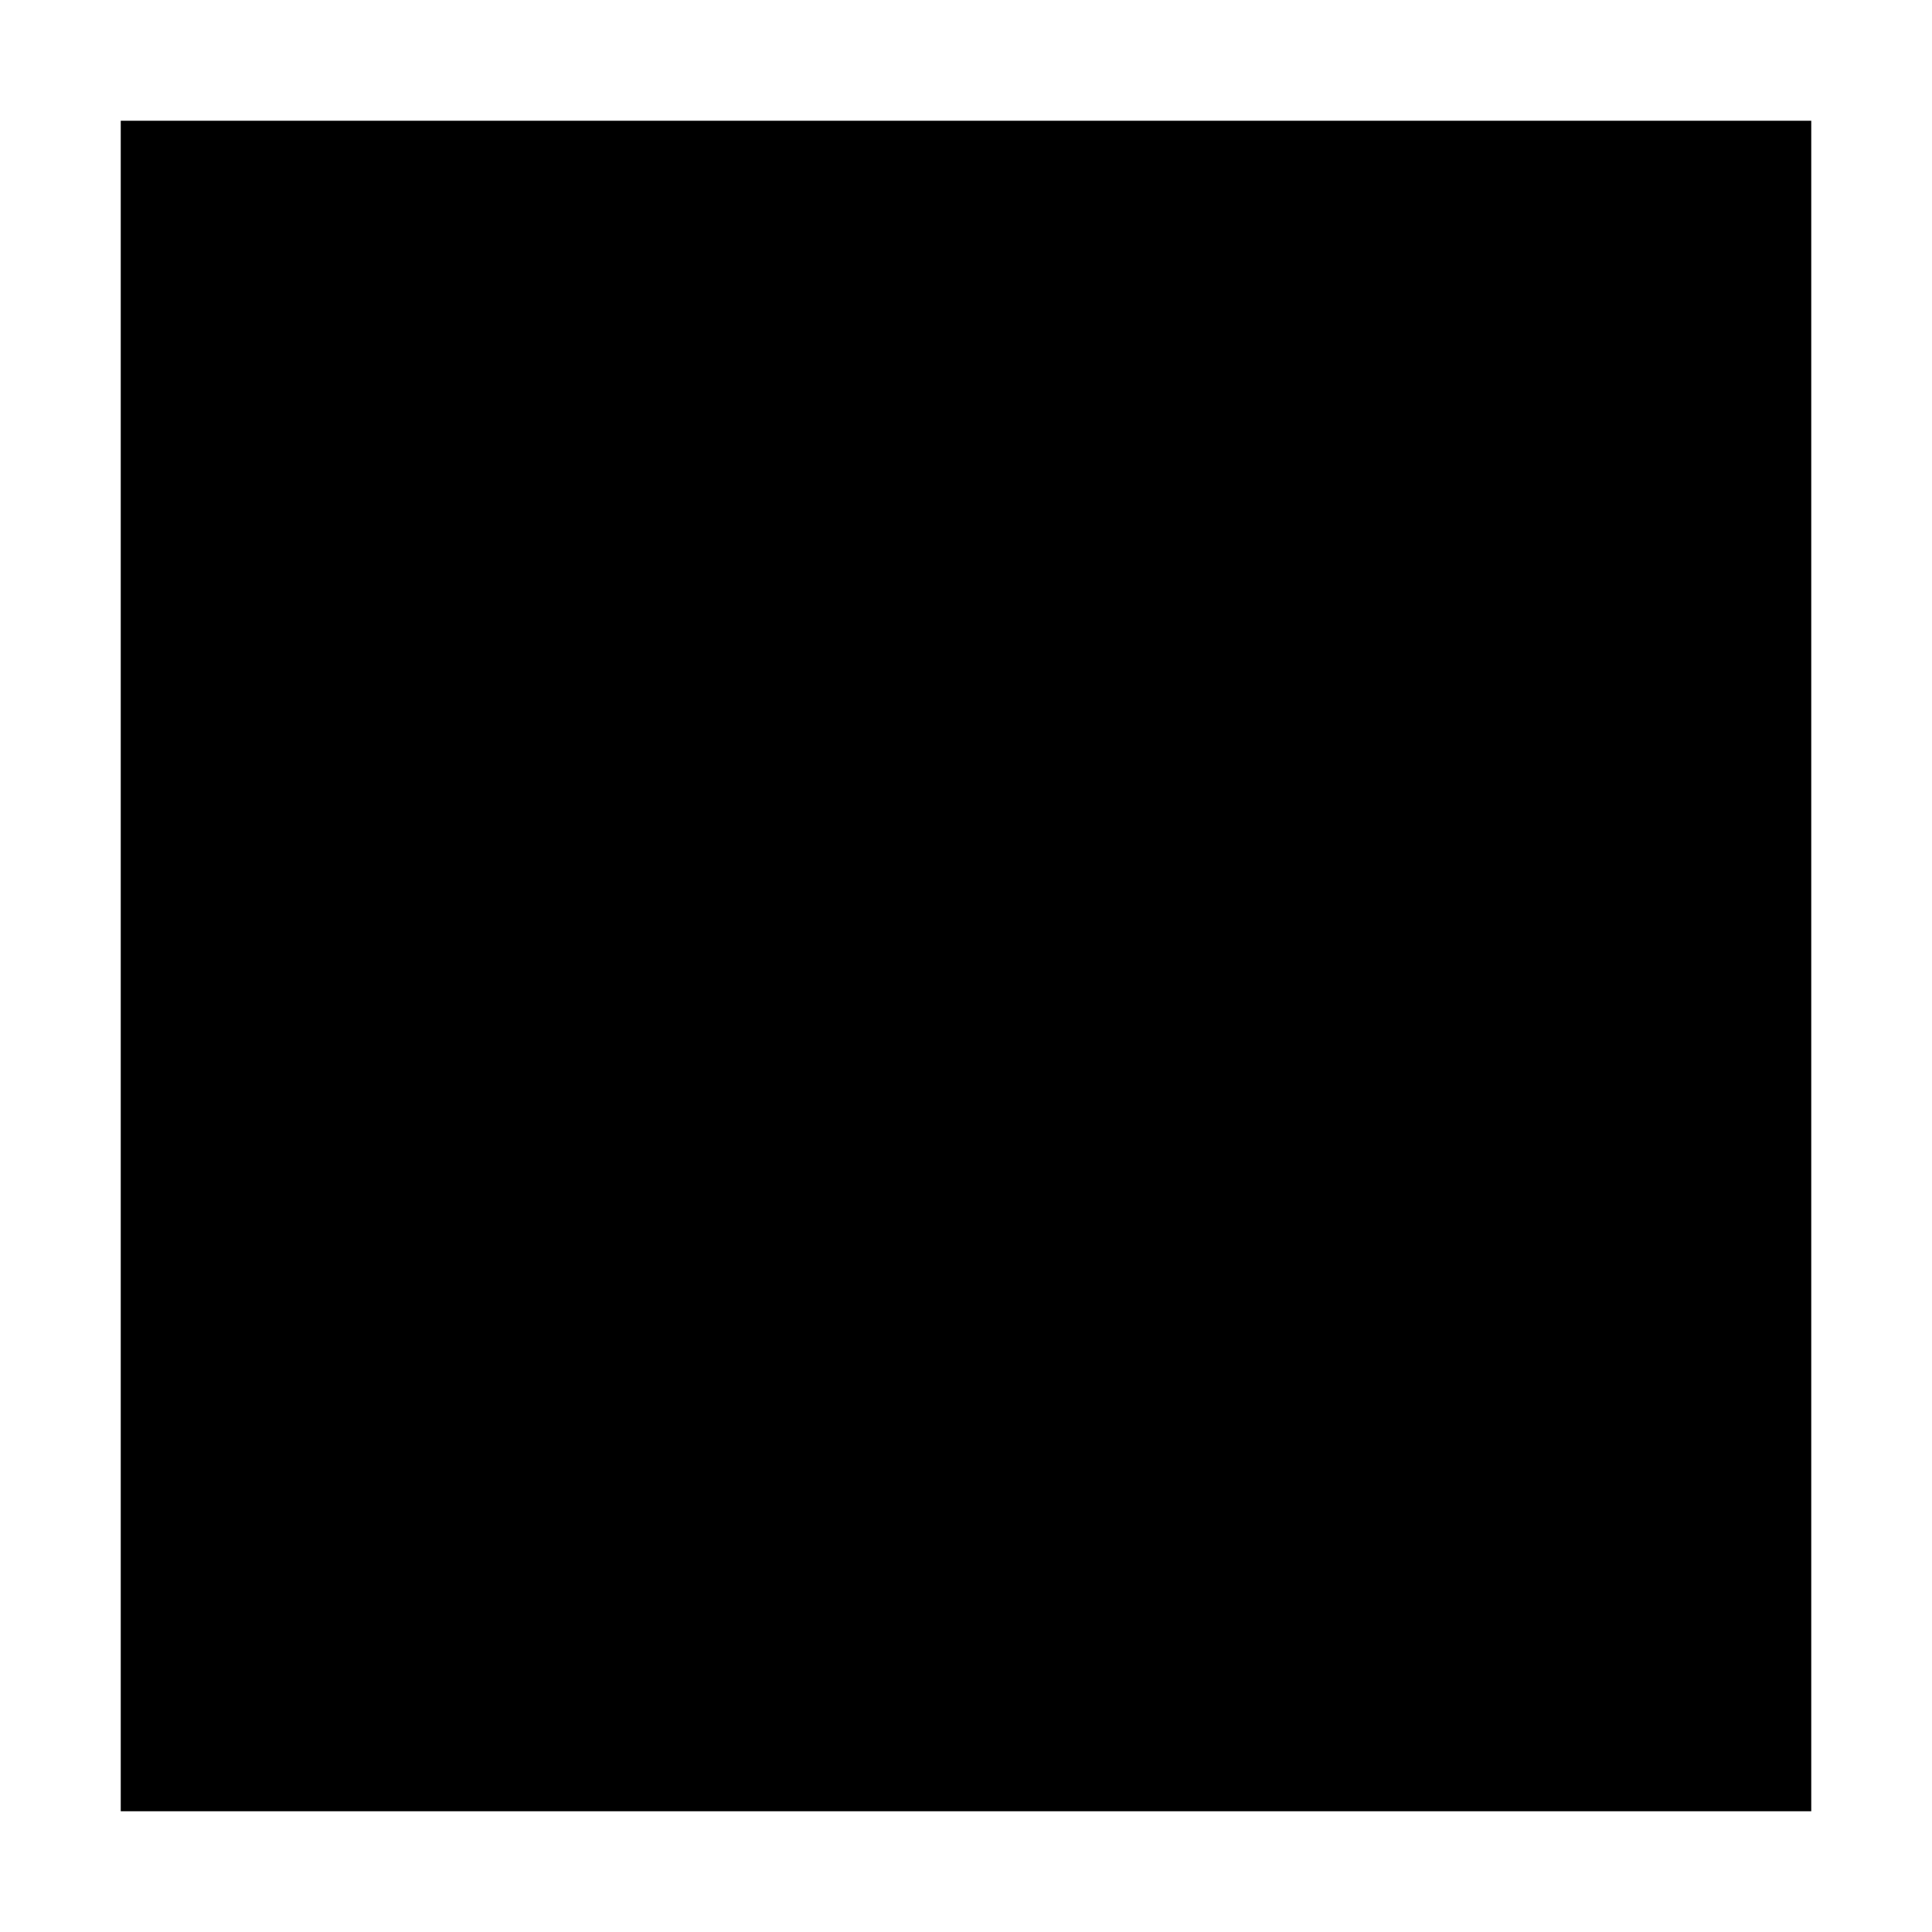
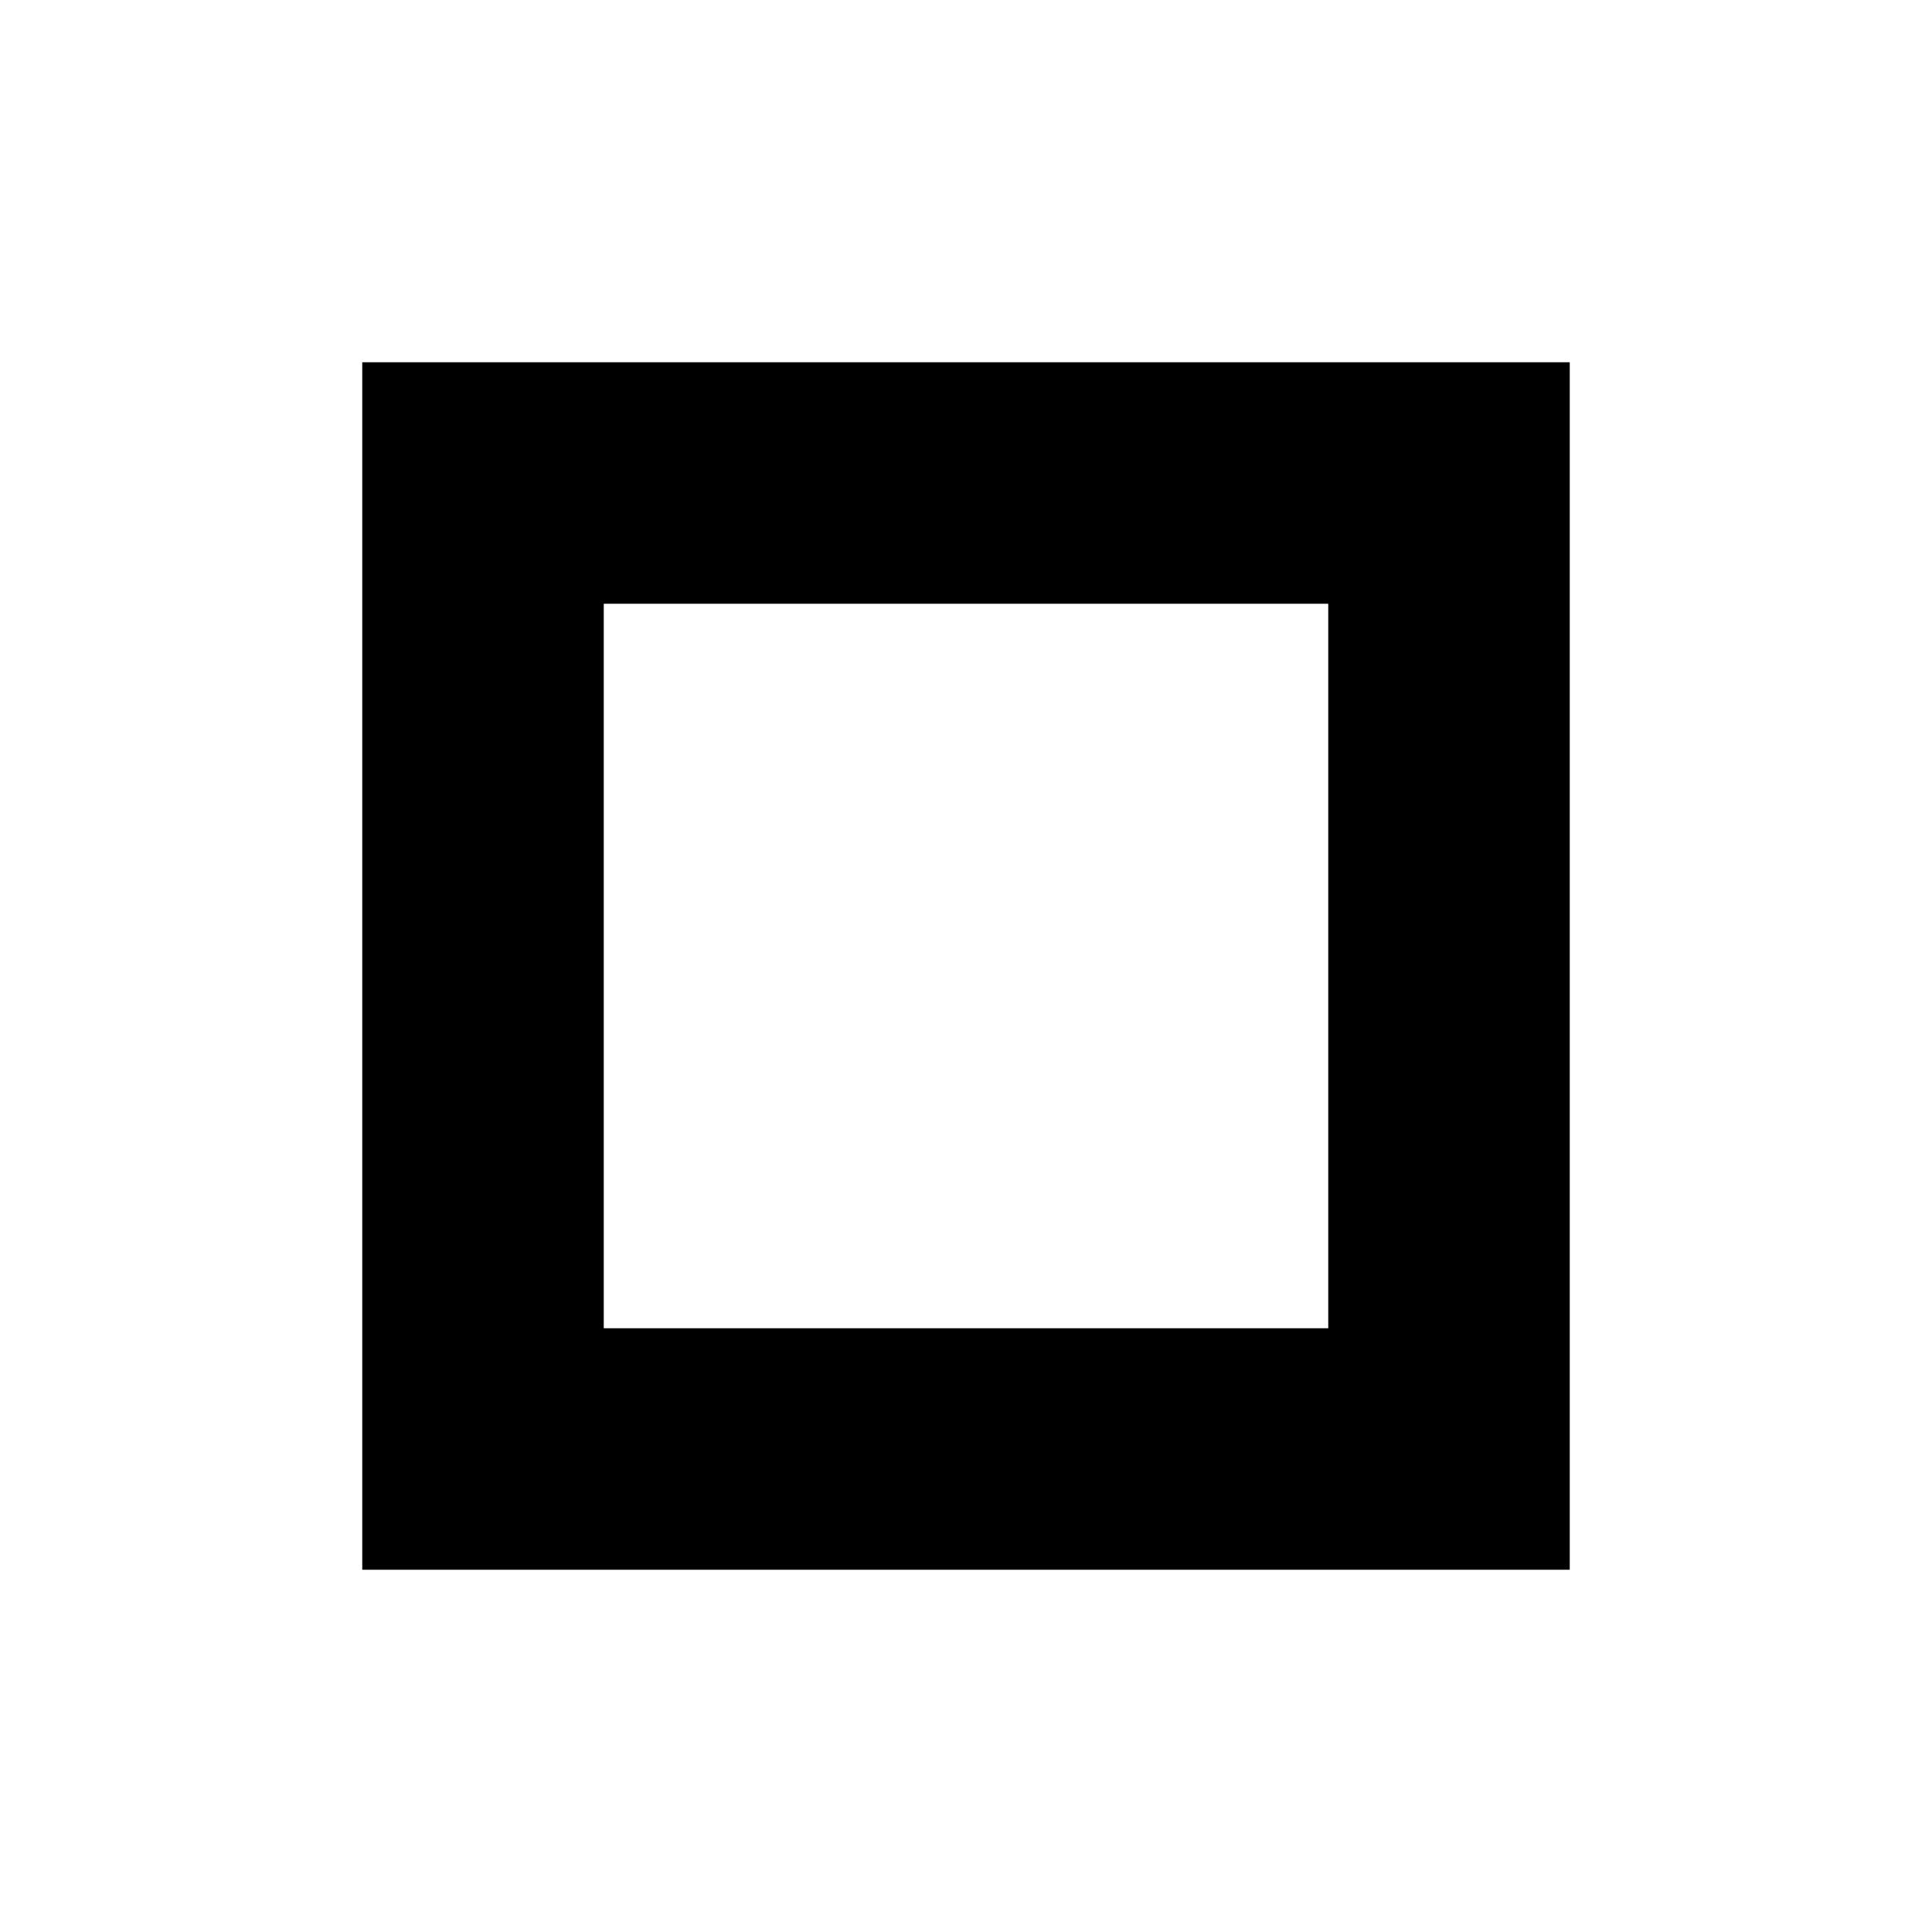
- <svg xmlns="http://www.w3.org/2000/svg" width="1000" height="1000" viewBox="0 0 8 8" fill="currentColor">
-   <rect x="1" y="1" width="6" height="6" stroke="currentColor" stroke-width="1" />
+ <svg xmlns="http://www.w3.org/2000/svg" width="1000" height="1000" viewBox="0 0 8 8" fill="none">
+   <rect x="2" y="2" width="4" height="4" stroke="currentColor" stroke-width="1" />
</svg>
